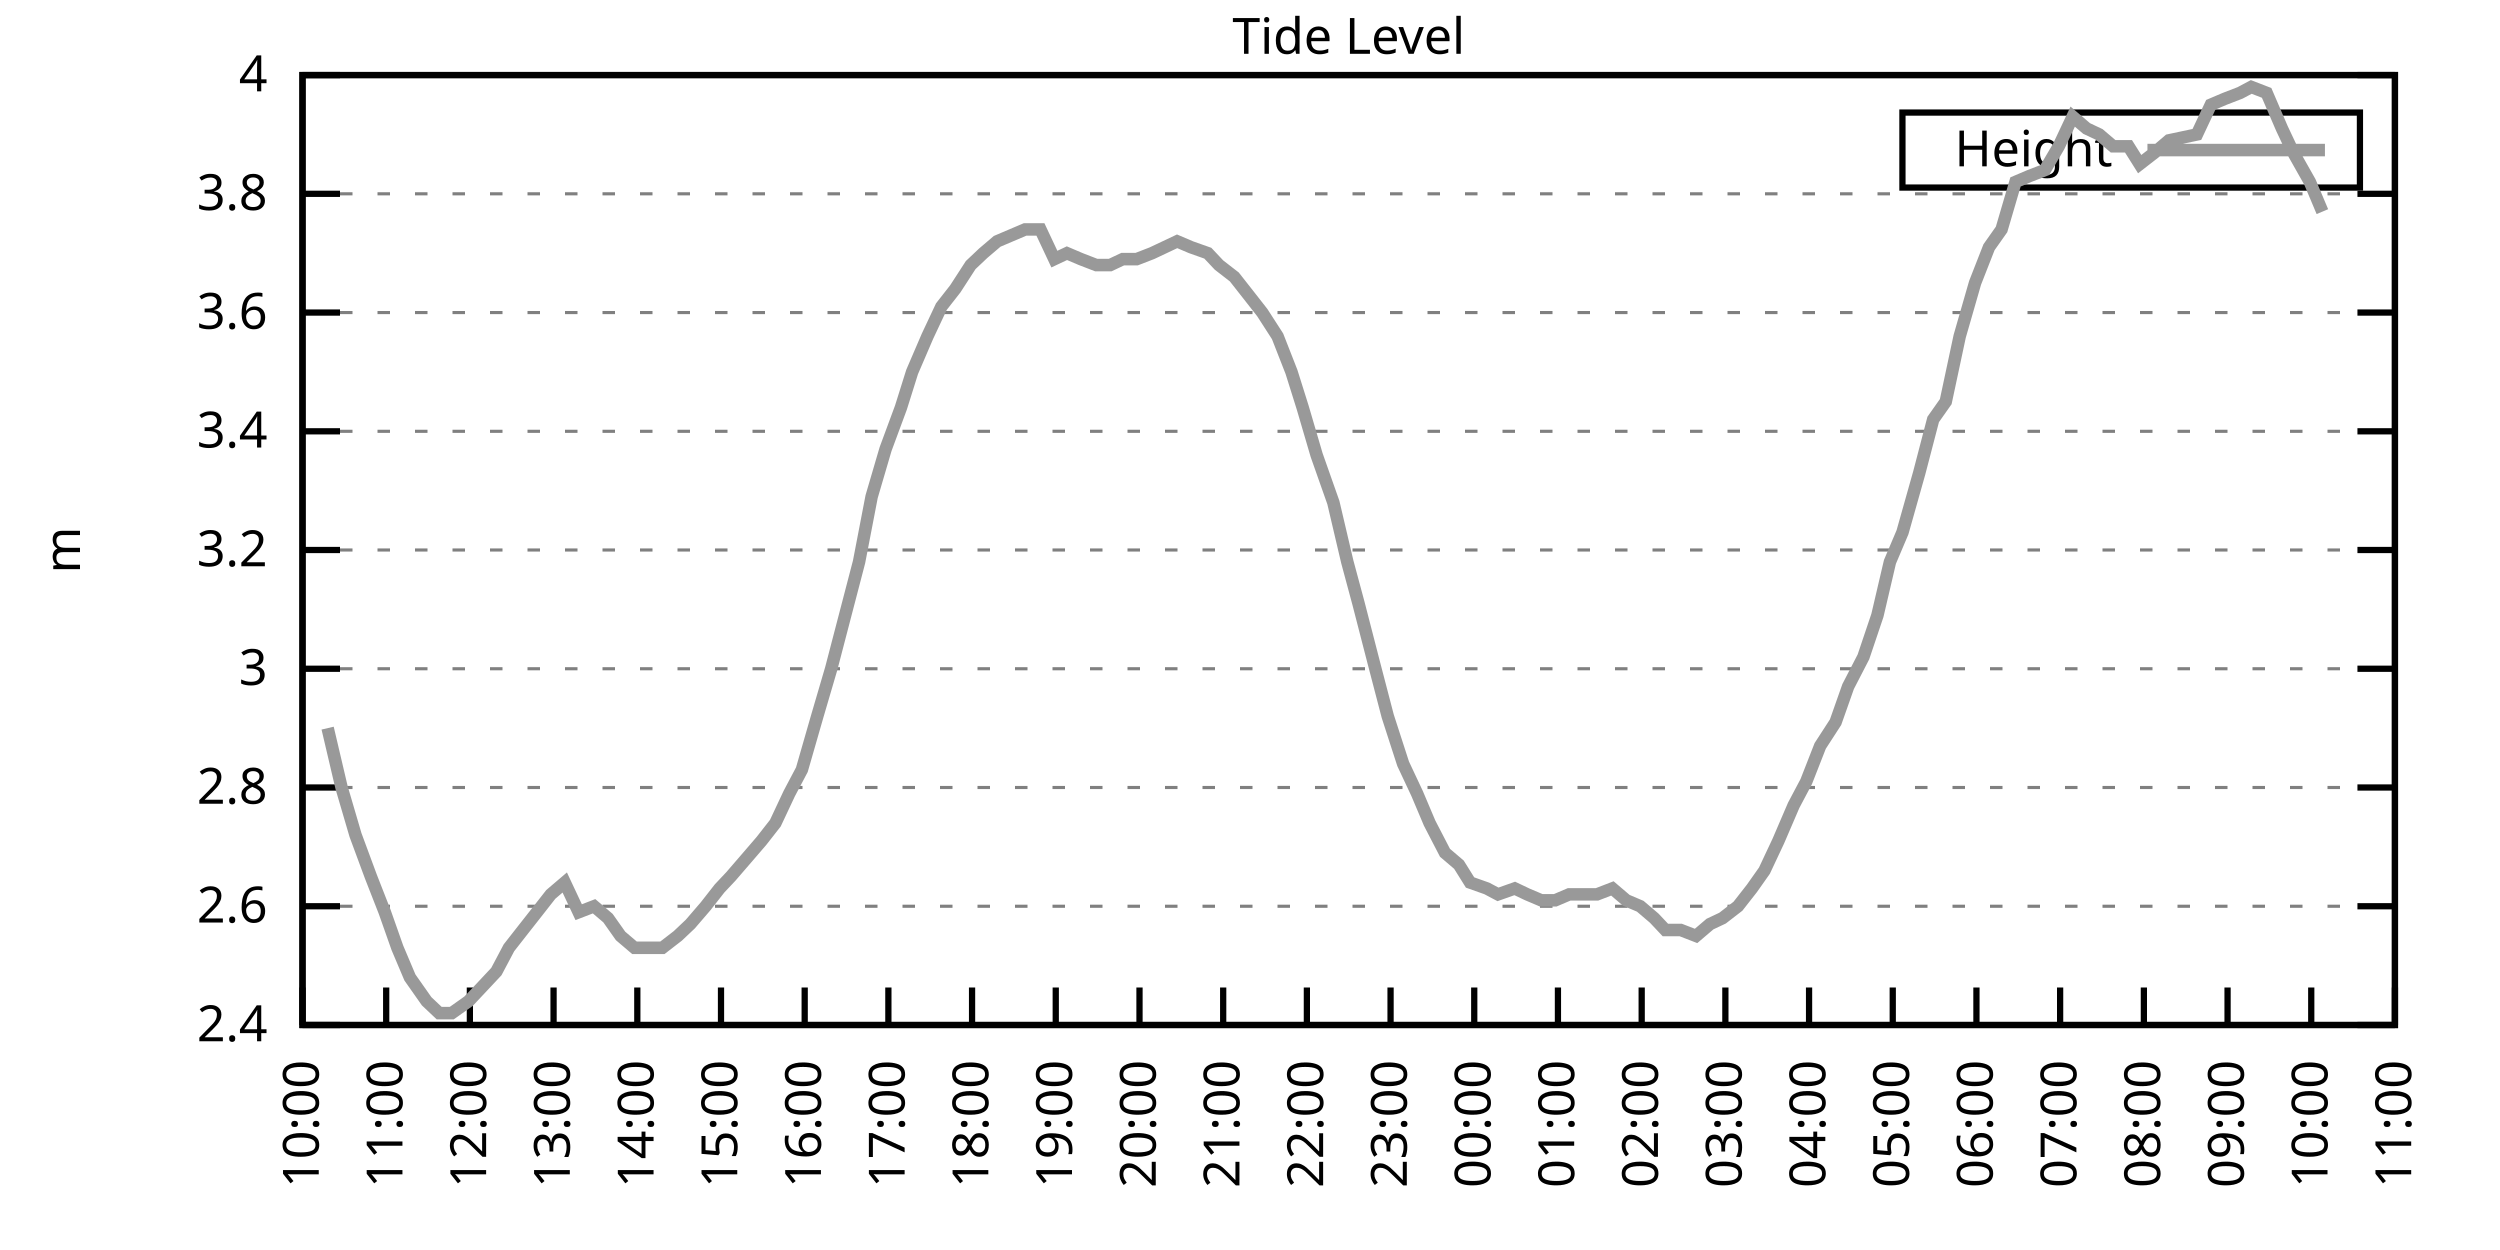
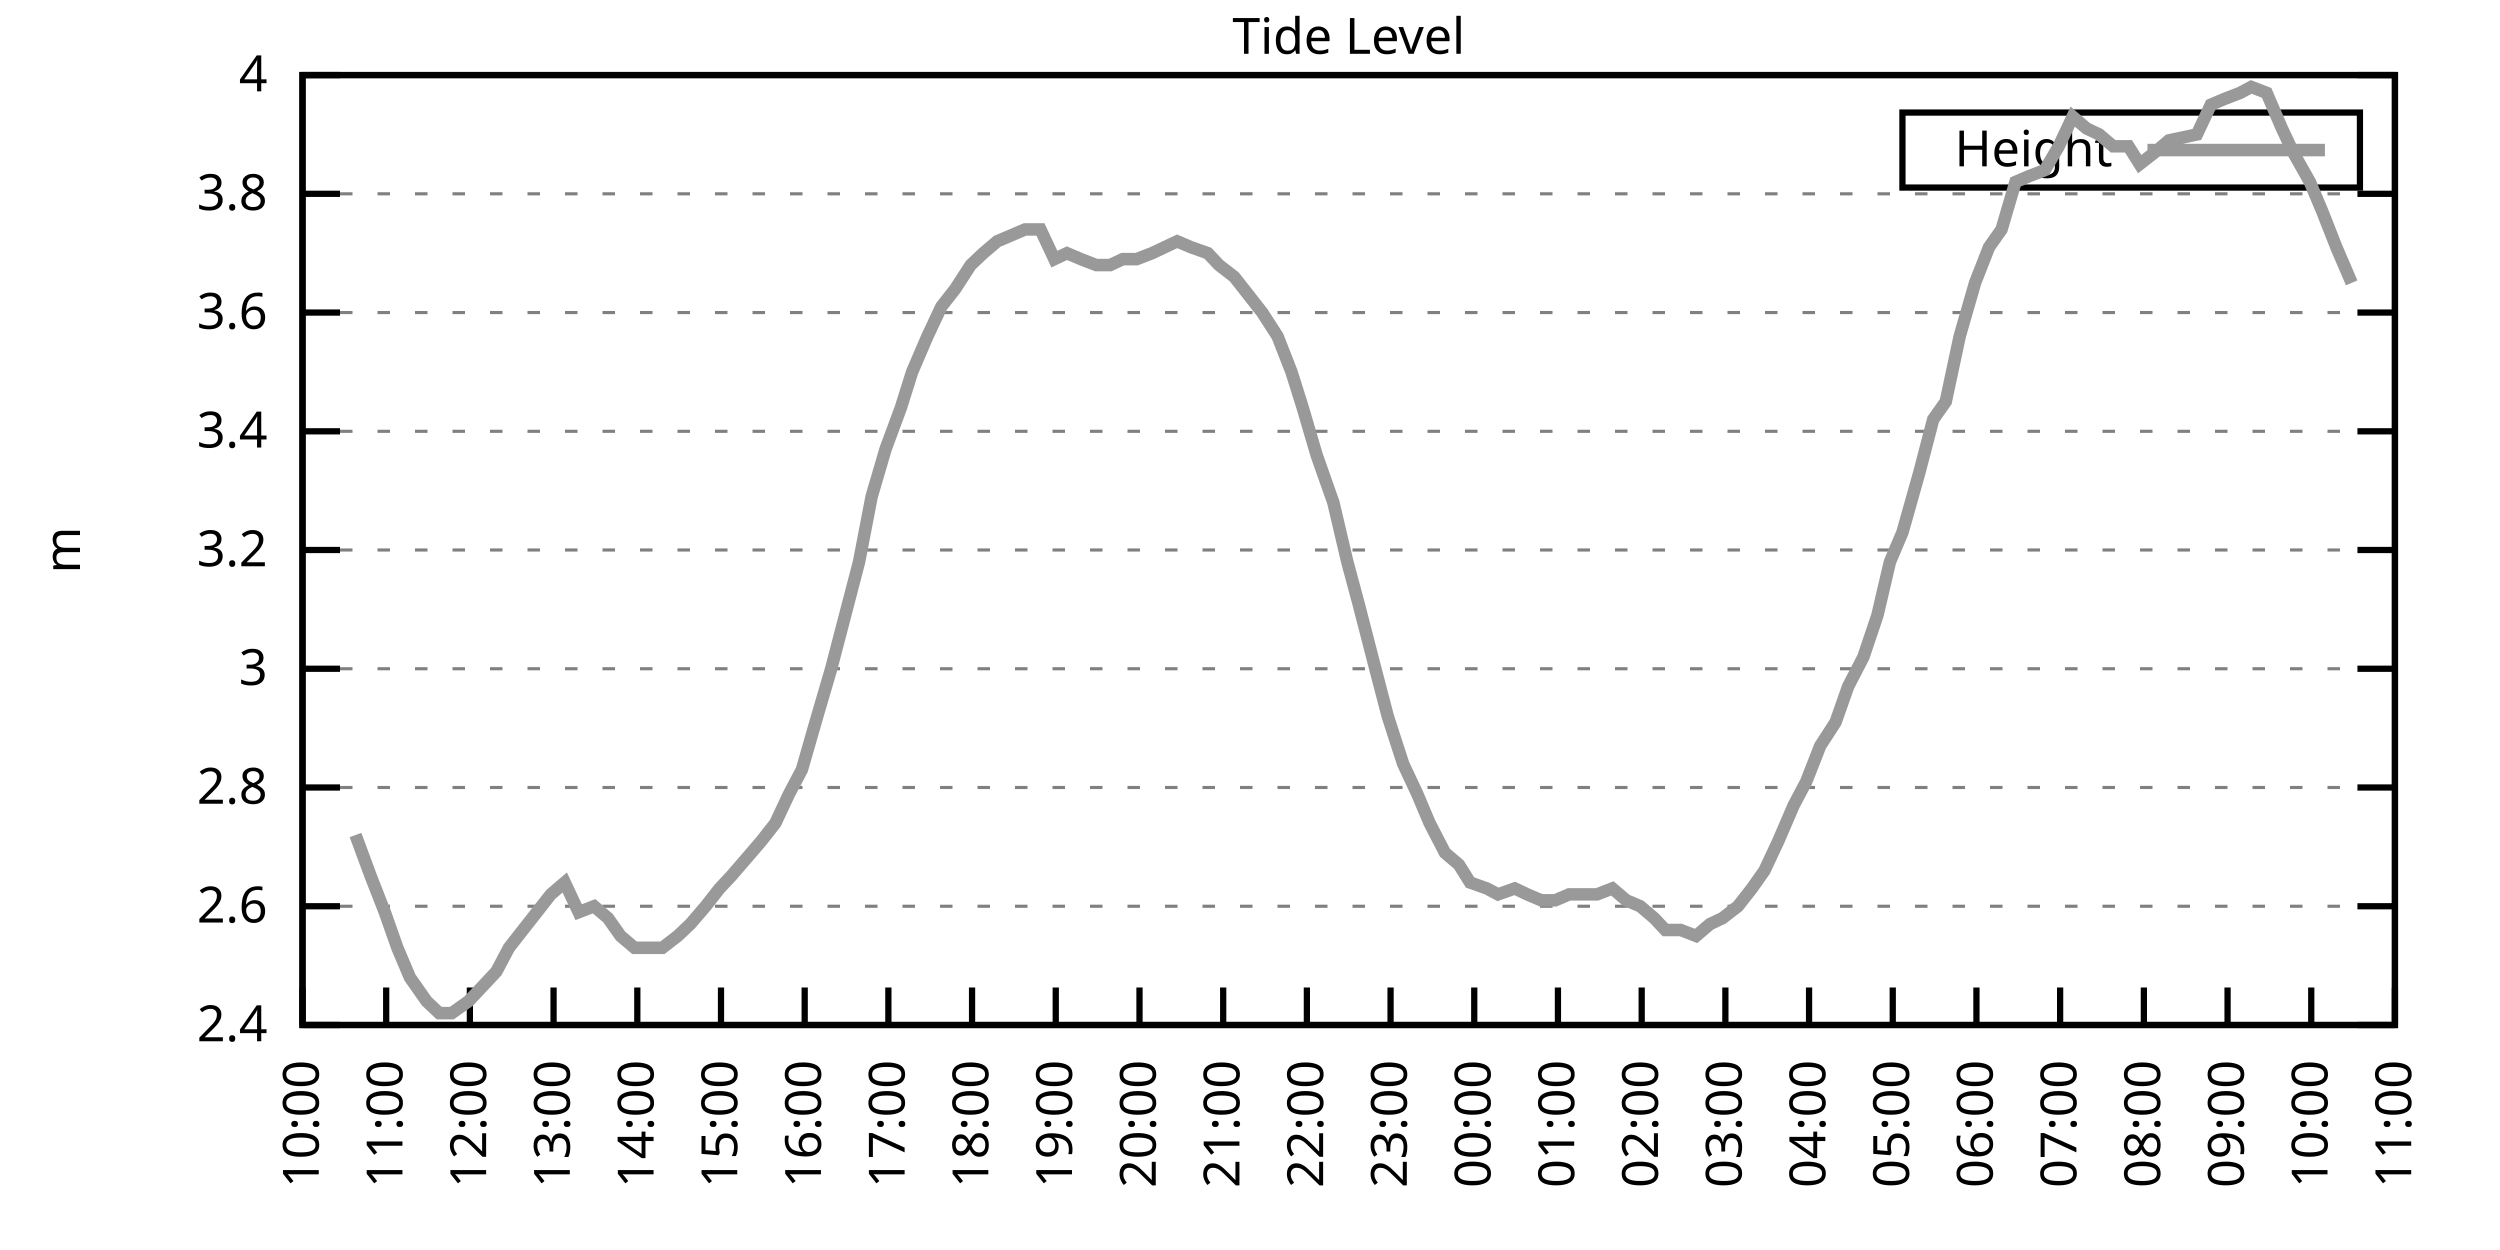
<svg xmlns="http://www.w3.org/2000/svg" xmlns:xlink="http://www.w3.org/1999/xlink" width="400" height="200" viewBox="0 0 400 200">
  <g id="gnuplot_canvas">
    <rect x="0" y="0" width="400" height="200" fill="none" />
    <defs>
      <circle id="gpDot" r="0.5" stroke-width="0.5" stroke="currentColor" />
      <path id="gpPt0" stroke-width="0.333" stroke="currentColor" d="M-1,0 h2 M0,-1 v2" />
      <path id="gpPt1" stroke-width="0.333" stroke="currentColor" d="M-1,-1 L1,1 M1,-1 L-1,1" />
      <path id="gpPt2" stroke-width="0.333" stroke="currentColor" d="M-1,0 L1,0 M0,-1 L0,1 M-1,-1 L1,1 M-1,1 L1,-1" />
      <rect id="gpPt3" stroke-width="0.333" stroke="currentColor" x="-1" y="-1" width="2" height="2" />
      <rect id="gpPt4" stroke-width="0.333" stroke="currentColor" fill="currentColor" x="-1" y="-1" width="2" height="2" />
      <circle id="gpPt5" stroke-width="0.333" stroke="currentColor" cx="0" cy="0" r="1" />
      <use xlink:href="#gpPt5" id="gpPt6" fill="currentColor" stroke="none" />
      <path id="gpPt7" stroke-width="0.333" stroke="currentColor" d="M0,-1.33 L-1.33,0.67 L1.33,0.67 z" />
      <use xlink:href="#gpPt7" id="gpPt8" fill="currentColor" stroke="none" />
      <use xlink:href="#gpPt7" id="gpPt9" stroke="currentColor" transform="rotate(180)" />
      <use xlink:href="#gpPt9" id="gpPt10" fill="currentColor" stroke="none" />
      <use xlink:href="#gpPt3" id="gpPt11" stroke="currentColor" transform="rotate(45)" />
      <use xlink:href="#gpPt11" id="gpPt12" fill="currentColor" stroke="none" />
      <path id="gpPt13" stroke-width="0.333" stroke="currentColor" d="M0,1.330 L1.265,0.411 L0.782,-1.067 L-0.782,-1.076 L-1.265,0.411 z" />
      <use xlink:href="#gpPt13" id="gpPt14" fill="currentColor" stroke="none" />
      <filter id="textbox" filterUnits="objectBoundingBox" x="0" y="0" height="1" width="1">
        <feFlood flood-color="white" flood-opacity="1" result="bgnd" />
        <feComposite in="SourceGraphic" in2="bgnd" operator="atop" />
      </filter>
      <filter id="greybox" filterUnits="objectBoundingBox" x="0" y="0" height="1" width="1">
        <feFlood flood-color="lightgrey" flood-opacity="1" result="grey" />
        <feComposite in="SourceGraphic" in2="grey" operator="atop" />
      </filter>
    </defs>
    <g fill="none" color="white" stroke="currentColor" stroke-width="1.00" stroke-linecap="butt" stroke-linejoin="miter">
</g>
    <g fill="none" color="black" stroke="currentColor" stroke-width="1.00" stroke-linecap="butt" stroke-linejoin="miter">
      <g stroke="none" shape-rendering="crispEdges">
        <polygon fill="rgb(255, 255, 255)" points="48.40,164.00 383.18,164.00 383.18,12.02 48.40,12.02 " />
      </g>
    </g>
    <g fill="none" color="black" stroke="currentColor" stroke-width="1.00" stroke-linecap="butt" stroke-linejoin="miter">
</g>
    <g fill="none" color="black" stroke="black" stroke-width="0.50" stroke-linecap="butt" stroke-linejoin="miter">
</g>
    <g fill="none" color="gray" stroke="currentColor" stroke-width="0.50" stroke-linecap="butt" stroke-linejoin="miter">
      <path stroke="gray" stroke-dasharray="2,4" class="gridline" d="M48.40,164.00 L383.19,164.00  " />
    </g>
    <g fill="none" color="gray" stroke="gray" stroke-width="1.00" stroke-linecap="butt" stroke-linejoin="miter">
</g>
    <g fill="none" color="black" stroke="currentColor" stroke-width="1.00" stroke-linecap="butt" stroke-linejoin="miter">
      <path stroke="black" d="M48.40,164.00 L54.40,164.00 M383.19,164.00 L377.19,164.00  " />
      <g transform="translate(42.80,166.60)" stroke="none" fill="black" font-family="Sans" font-size="8.00" text-anchor="end">
        <text>
          <tspan font-family="Sans"> 2.4</tspan>
        </text>
      </g>
    </g>
    <g fill="none" color="black" stroke="currentColor" stroke-width="1.00" stroke-linecap="butt" stroke-linejoin="miter">
</g>
    <g fill="none" color="black" stroke="black" stroke-width="0.50" stroke-linecap="butt" stroke-linejoin="miter">
</g>
    <g fill="none" color="gray" stroke="currentColor" stroke-width="0.50" stroke-linecap="butt" stroke-linejoin="miter">
      <path stroke="gray" stroke-dasharray="2,4" class="gridline" d="M48.40,145.00 L383.19,145.00  " />
    </g>
    <g fill="none" color="gray" stroke="gray" stroke-width="1.00" stroke-linecap="butt" stroke-linejoin="miter">
</g>
    <g fill="none" color="black" stroke="currentColor" stroke-width="1.00" stroke-linecap="butt" stroke-linejoin="miter">
      <path stroke="black" d="M48.40,145.00 L54.40,145.00 M383.19,145.00 L377.19,145.00  " />
      <g transform="translate(42.80,147.60)" stroke="none" fill="black" font-family="Sans" font-size="8.00" text-anchor="end">
        <text>
          <tspan font-family="Sans"> 2.6</tspan>
        </text>
      </g>
    </g>
    <g fill="none" color="black" stroke="currentColor" stroke-width="1.00" stroke-linecap="butt" stroke-linejoin="miter">
</g>
    <g fill="none" color="black" stroke="black" stroke-width="0.50" stroke-linecap="butt" stroke-linejoin="miter">
</g>
    <g fill="none" color="gray" stroke="currentColor" stroke-width="0.50" stroke-linecap="butt" stroke-linejoin="miter">
      <path stroke="gray" stroke-dasharray="2,4" class="gridline" d="M48.40,126.00 L383.19,126.00  " />
    </g>
    <g fill="none" color="gray" stroke="gray" stroke-width="1.00" stroke-linecap="butt" stroke-linejoin="miter">
</g>
    <g fill="none" color="black" stroke="currentColor" stroke-width="1.00" stroke-linecap="butt" stroke-linejoin="miter">
      <path stroke="black" d="M48.40,126.00 L54.40,126.00 M383.19,126.00 L377.19,126.00  " />
      <g transform="translate(42.80,128.60)" stroke="none" fill="black" font-family="Sans" font-size="8.00" text-anchor="end">
        <text>
          <tspan font-family="Sans"> 2.8</tspan>
        </text>
      </g>
    </g>
    <g fill="none" color="black" stroke="currentColor" stroke-width="1.00" stroke-linecap="butt" stroke-linejoin="miter">
</g>
    <g fill="none" color="black" stroke="black" stroke-width="0.50" stroke-linecap="butt" stroke-linejoin="miter">
</g>
    <g fill="none" color="gray" stroke="currentColor" stroke-width="0.50" stroke-linecap="butt" stroke-linejoin="miter">
      <path stroke="gray" stroke-dasharray="2,4" class="gridline" d="M48.40,107.00 L383.19,107.00  " />
    </g>
    <g fill="none" color="gray" stroke="gray" stroke-width="1.00" stroke-linecap="butt" stroke-linejoin="miter">
</g>
    <g fill="none" color="black" stroke="currentColor" stroke-width="1.00" stroke-linecap="butt" stroke-linejoin="miter">
      <path stroke="black" d="M48.40,107.00 L54.40,107.00 M383.19,107.00 L377.19,107.00  " />
      <g transform="translate(42.80,109.60)" stroke="none" fill="black" font-family="Sans" font-size="8.00" text-anchor="end">
        <text>
          <tspan font-family="Sans"> 3</tspan>
        </text>
      </g>
    </g>
    <g fill="none" color="black" stroke="currentColor" stroke-width="1.00" stroke-linecap="butt" stroke-linejoin="miter">
</g>
    <g fill="none" color="black" stroke="black" stroke-width="0.50" stroke-linecap="butt" stroke-linejoin="miter">
</g>
    <g fill="none" color="gray" stroke="currentColor" stroke-width="0.50" stroke-linecap="butt" stroke-linejoin="miter">
      <path stroke="gray" stroke-dasharray="2,4" class="gridline" d="M48.40,88.00 L383.19,88.00  " />
    </g>
    <g fill="none" color="gray" stroke="gray" stroke-width="1.00" stroke-linecap="butt" stroke-linejoin="miter">
</g>
    <g fill="none" color="black" stroke="currentColor" stroke-width="1.00" stroke-linecap="butt" stroke-linejoin="miter">
      <path stroke="black" d="M48.40,88.00 L54.40,88.00 M383.19,88.00 L377.19,88.00  " />
      <g transform="translate(42.80,90.60)" stroke="none" fill="black" font-family="Sans" font-size="8.00" text-anchor="end">
        <text>
          <tspan font-family="Sans"> 3.2</tspan>
        </text>
      </g>
    </g>
    <g fill="none" color="black" stroke="currentColor" stroke-width="1.00" stroke-linecap="butt" stroke-linejoin="miter">
</g>
    <g fill="none" color="black" stroke="black" stroke-width="0.50" stroke-linecap="butt" stroke-linejoin="miter">
</g>
    <g fill="none" color="gray" stroke="currentColor" stroke-width="0.50" stroke-linecap="butt" stroke-linejoin="miter">
      <path stroke="gray" stroke-dasharray="2,4" class="gridline" d="M48.40,69.01 L383.19,69.01  " />
    </g>
    <g fill="none" color="gray" stroke="gray" stroke-width="1.00" stroke-linecap="butt" stroke-linejoin="miter">
</g>
    <g fill="none" color="black" stroke="currentColor" stroke-width="1.00" stroke-linecap="butt" stroke-linejoin="miter">
      <path stroke="black" d="M48.40,69.01 L54.40,69.01 M383.19,69.01 L377.19,69.01  " />
      <g transform="translate(42.80,71.61)" stroke="none" fill="black" font-family="Sans" font-size="8.00" text-anchor="end">
        <text>
          <tspan font-family="Sans"> 3.4</tspan>
        </text>
      </g>
    </g>
    <g fill="none" color="black" stroke="currentColor" stroke-width="1.00" stroke-linecap="butt" stroke-linejoin="miter">
</g>
    <g fill="none" color="black" stroke="black" stroke-width="0.50" stroke-linecap="butt" stroke-linejoin="miter">
</g>
    <g fill="none" color="gray" stroke="currentColor" stroke-width="0.50" stroke-linecap="butt" stroke-linejoin="miter">
      <path stroke="gray" stroke-dasharray="2,4" class="gridline" d="M48.40,50.01 L383.19,50.01  " />
    </g>
    <g fill="none" color="gray" stroke="gray" stroke-width="1.00" stroke-linecap="butt" stroke-linejoin="miter">
</g>
    <g fill="none" color="black" stroke="currentColor" stroke-width="1.00" stroke-linecap="butt" stroke-linejoin="miter">
      <path stroke="black" d="M48.40,50.01 L54.40,50.01 M383.19,50.01 L377.19,50.01  " />
      <g transform="translate(42.80,52.61)" stroke="none" fill="black" font-family="Sans" font-size="8.00" text-anchor="end">
        <text>
          <tspan font-family="Sans"> 3.6</tspan>
        </text>
      </g>
    </g>
    <g fill="none" color="black" stroke="currentColor" stroke-width="1.00" stroke-linecap="butt" stroke-linejoin="miter">
</g>
    <g fill="none" color="black" stroke="black" stroke-width="0.50" stroke-linecap="butt" stroke-linejoin="miter">
</g>
    <g fill="none" color="gray" stroke="currentColor" stroke-width="0.50" stroke-linecap="butt" stroke-linejoin="miter">
      <path stroke="gray" stroke-dasharray="2,4" class="gridline" d="M48.40,31.01 L383.19,31.01  " />
    </g>
    <g fill="none" color="gray" stroke="gray" stroke-width="1.00" stroke-linecap="butt" stroke-linejoin="miter">
</g>
    <g fill="none" color="black" stroke="currentColor" stroke-width="1.00" stroke-linecap="butt" stroke-linejoin="miter">
      <path stroke="black" d="M48.40,31.01 L54.40,31.01 M383.19,31.01 L377.19,31.01  " />
      <g transform="translate(42.80,33.61)" stroke="none" fill="black" font-family="Sans" font-size="8.00" text-anchor="end">
        <text>
          <tspan font-family="Sans"> 3.8</tspan>
        </text>
      </g>
    </g>
    <g fill="none" color="black" stroke="currentColor" stroke-width="1.00" stroke-linecap="butt" stroke-linejoin="miter">
</g>
    <g fill="none" color="black" stroke="black" stroke-width="0.50" stroke-linecap="butt" stroke-linejoin="miter">
</g>
    <g fill="none" color="gray" stroke="currentColor" stroke-width="0.50" stroke-linecap="butt" stroke-linejoin="miter">
      <path stroke="gray" stroke-dasharray="2,4" class="gridline" d="M48.40,12.01 L383.19,12.01  " />
    </g>
    <g fill="none" color="gray" stroke="gray" stroke-width="1.00" stroke-linecap="butt" stroke-linejoin="miter">
</g>
    <g fill="none" color="black" stroke="currentColor" stroke-width="1.00" stroke-linecap="butt" stroke-linejoin="miter">
      <path stroke="black" d="M48.40,12.01 L54.40,12.01 M383.19,12.01 L377.19,12.01  " />
      <g transform="translate(42.80,14.61)" stroke="none" fill="black" font-family="Sans" font-size="8.00" text-anchor="end">
        <text>
          <tspan font-family="Sans"> 4</tspan>
        </text>
      </g>
    </g>
    <g fill="none" color="black" stroke="currentColor" stroke-width="1.00" stroke-linecap="butt" stroke-linejoin="miter">
      <path stroke="black" d="M48.40,164.00 L48.40,158.00  " />
      <g transform="translate(51.00,169.60) rotate(270.00)" stroke="none" fill="black" font-family="Sans" font-size="8.00" text-anchor="end">
        <text>
          <tspan font-family="Sans">10:00</tspan>
        </text>
      </g>
    </g>
    <g fill="none" color="black" stroke="currentColor" stroke-width="1.00" stroke-linecap="butt" stroke-linejoin="miter">
      <path stroke="black" d="M61.79,164.00 L61.79,158.00  " />
      <g transform="translate(64.39,169.60) rotate(270.00)" stroke="none" fill="black" font-family="Sans" font-size="8.00" text-anchor="end">
        <text>
          <tspan font-family="Sans">11:00</tspan>
        </text>
      </g>
    </g>
    <g fill="none" color="black" stroke="currentColor" stroke-width="1.00" stroke-linecap="butt" stroke-linejoin="miter">
      <path stroke="black" d="M75.18,164.00 L75.18,158.00  " />
      <g transform="translate(77.78,169.60) rotate(270.00)" stroke="none" fill="black" font-family="Sans" font-size="8.00" text-anchor="end">
        <text>
          <tspan font-family="Sans">12:00</tspan>
        </text>
      </g>
    </g>
    <g fill="none" color="black" stroke="currentColor" stroke-width="1.00" stroke-linecap="butt" stroke-linejoin="miter">
      <path stroke="black" d="M88.57,164.00 L88.57,158.00  " />
      <g transform="translate(91.17,169.60) rotate(270.00)" stroke="none" fill="black" font-family="Sans" font-size="8.00" text-anchor="end">
        <text>
          <tspan font-family="Sans">13:00</tspan>
        </text>
      </g>
    </g>
    <g fill="none" color="black" stroke="currentColor" stroke-width="1.00" stroke-linecap="butt" stroke-linejoin="miter">
      <path stroke="black" d="M101.97,164.00 L101.97,158.00  " />
      <g transform="translate(104.57,169.60) rotate(270.00)" stroke="none" fill="black" font-family="Sans" font-size="8.00" text-anchor="end">
        <text>
          <tspan font-family="Sans">14:00</tspan>
        </text>
      </g>
    </g>
    <g fill="none" color="black" stroke="currentColor" stroke-width="1.00" stroke-linecap="butt" stroke-linejoin="miter">
      <path stroke="black" d="M115.36,164.00 L115.36,158.00  " />
      <g transform="translate(117.96,169.60) rotate(270.00)" stroke="none" fill="black" font-family="Sans" font-size="8.00" text-anchor="end">
        <text>
          <tspan font-family="Sans">15:00</tspan>
        </text>
      </g>
    </g>
    <g fill="none" color="black" stroke="currentColor" stroke-width="1.00" stroke-linecap="butt" stroke-linejoin="miter">
      <path stroke="black" d="M128.75,164.00 L128.75,158.00  " />
      <g transform="translate(131.35,169.60) rotate(270.00)" stroke="none" fill="black" font-family="Sans" font-size="8.00" text-anchor="end">
        <text>
          <tspan font-family="Sans">16:00</tspan>
        </text>
      </g>
    </g>
    <g fill="none" color="black" stroke="currentColor" stroke-width="1.00" stroke-linecap="butt" stroke-linejoin="miter">
      <path stroke="black" d="M142.14,164.00 L142.14,158.00  " />
      <g transform="translate(144.74,169.60) rotate(270.00)" stroke="none" fill="black" font-family="Sans" font-size="8.00" text-anchor="end">
        <text>
          <tspan font-family="Sans">17:00</tspan>
        </text>
      </g>
    </g>
    <g fill="none" color="black" stroke="currentColor" stroke-width="1.00" stroke-linecap="butt" stroke-linejoin="miter">
      <path stroke="black" d="M155.53,164.00 L155.53,158.00  " />
      <g transform="translate(158.13,169.60) rotate(270.00)" stroke="none" fill="black" font-family="Sans" font-size="8.00" text-anchor="end">
        <text>
          <tspan font-family="Sans">18:00</tspan>
        </text>
      </g>
    </g>
    <g fill="none" color="black" stroke="currentColor" stroke-width="1.00" stroke-linecap="butt" stroke-linejoin="miter">
      <path stroke="black" d="M168.92,164.00 L168.92,158.00  " />
      <g transform="translate(171.52,169.60) rotate(270.00)" stroke="none" fill="black" font-family="Sans" font-size="8.00" text-anchor="end">
        <text>
          <tspan font-family="Sans">19:00</tspan>
        </text>
      </g>
    </g>
    <g fill="none" color="black" stroke="currentColor" stroke-width="1.00" stroke-linecap="butt" stroke-linejoin="miter">
      <path stroke="black" d="M182.32,164.00 L182.32,158.00  " />
      <g transform="translate(184.92,169.60) rotate(270.00)" stroke="none" fill="black" font-family="Sans" font-size="8.00" text-anchor="end">
        <text>
          <tspan font-family="Sans">20:00</tspan>
        </text>
      </g>
    </g>
    <g fill="none" color="black" stroke="currentColor" stroke-width="1.00" stroke-linecap="butt" stroke-linejoin="miter">
      <path stroke="black" d="M195.71,164.00 L195.71,158.00  " />
      <g transform="translate(198.31,169.60) rotate(270.00)" stroke="none" fill="black" font-family="Sans" font-size="8.00" text-anchor="end">
        <text>
          <tspan font-family="Sans">21:00</tspan>
        </text>
      </g>
    </g>
    <g fill="none" color="black" stroke="currentColor" stroke-width="1.00" stroke-linecap="butt" stroke-linejoin="miter">
      <path stroke="black" d="M209.10,164.00 L209.10,158.00  " />
      <g transform="translate(211.70,169.60) rotate(270.00)" stroke="none" fill="black" font-family="Sans" font-size="8.00" text-anchor="end">
        <text>
          <tspan font-family="Sans">22:00</tspan>
        </text>
      </g>
    </g>
    <g fill="none" color="black" stroke="currentColor" stroke-width="1.00" stroke-linecap="butt" stroke-linejoin="miter">
      <path stroke="black" d="M222.49,164.00 L222.49,158.00  " />
      <g transform="translate(225.09,169.60) rotate(270.00)" stroke="none" fill="black" font-family="Sans" font-size="8.00" text-anchor="end">
        <text>
          <tspan font-family="Sans">23:00</tspan>
        </text>
      </g>
    </g>
    <g fill="none" color="black" stroke="currentColor" stroke-width="1.00" stroke-linecap="butt" stroke-linejoin="miter">
      <path stroke="black" d="M235.88,164.00 L235.88,158.00  " />
      <g transform="translate(238.48,169.60) rotate(270.00)" stroke="none" fill="black" font-family="Sans" font-size="8.00" text-anchor="end">
        <text>
          <tspan font-family="Sans">00:00</tspan>
        </text>
      </g>
    </g>
    <g fill="none" color="black" stroke="currentColor" stroke-width="1.00" stroke-linecap="butt" stroke-linejoin="miter">
      <path stroke="black" d="M249.27,164.00 L249.27,158.00  " />
      <g transform="translate(251.87,169.60) rotate(270.00)" stroke="none" fill="black" font-family="Sans" font-size="8.00" text-anchor="end">
        <text>
          <tspan font-family="Sans">01:00</tspan>
        </text>
      </g>
    </g>
    <g fill="none" color="black" stroke="currentColor" stroke-width="1.00" stroke-linecap="butt" stroke-linejoin="miter">
      <path stroke="black" d="M262.67,164.00 L262.67,158.00  " />
      <g transform="translate(265.27,169.60) rotate(270.00)" stroke="none" fill="black" font-family="Sans" font-size="8.00" text-anchor="end">
        <text>
          <tspan font-family="Sans">02:00</tspan>
        </text>
      </g>
    </g>
    <g fill="none" color="black" stroke="currentColor" stroke-width="1.00" stroke-linecap="butt" stroke-linejoin="miter">
      <path stroke="black" d="M276.06,164.00 L276.06,158.00  " />
      <g transform="translate(278.66,169.60) rotate(270.00)" stroke="none" fill="black" font-family="Sans" font-size="8.00" text-anchor="end">
        <text>
          <tspan font-family="Sans">03:00</tspan>
        </text>
      </g>
    </g>
    <g fill="none" color="black" stroke="currentColor" stroke-width="1.00" stroke-linecap="butt" stroke-linejoin="miter">
      <path stroke="black" d="M289.45,164.00 L289.45,158.00  " />
      <g transform="translate(292.05,169.60) rotate(270.00)" stroke="none" fill="black" font-family="Sans" font-size="8.00" text-anchor="end">
        <text>
          <tspan font-family="Sans">04:00</tspan>
        </text>
      </g>
    </g>
    <g fill="none" color="black" stroke="currentColor" stroke-width="1.00" stroke-linecap="butt" stroke-linejoin="miter">
      <path stroke="black" d="M302.84,164.00 L302.84,158.00  " />
      <g transform="translate(305.44,169.60) rotate(270.00)" stroke="none" fill="black" font-family="Sans" font-size="8.00" text-anchor="end">
        <text>
          <tspan font-family="Sans">05:00</tspan>
        </text>
      </g>
    </g>
    <g fill="none" color="black" stroke="currentColor" stroke-width="1.00" stroke-linecap="butt" stroke-linejoin="miter">
      <path stroke="black" d="M316.23,164.00 L316.23,158.00  " />
      <g transform="translate(318.83,169.60) rotate(270.00)" stroke="none" fill="black" font-family="Sans" font-size="8.00" text-anchor="end">
        <text>
          <tspan font-family="Sans">06:00</tspan>
        </text>
      </g>
    </g>
    <g fill="none" color="black" stroke="currentColor" stroke-width="1.00" stroke-linecap="butt" stroke-linejoin="miter">
      <path stroke="black" d="M329.62,164.00 L329.62,158.00  " />
      <g transform="translate(332.22,169.60) rotate(270.00)" stroke="none" fill="black" font-family="Sans" font-size="8.00" text-anchor="end">
        <text>
          <tspan font-family="Sans">07:00</tspan>
        </text>
      </g>
    </g>
    <g fill="none" color="black" stroke="currentColor" stroke-width="1.00" stroke-linecap="butt" stroke-linejoin="miter">
      <path stroke="black" d="M343.02,164.00 L343.02,158.00  " />
      <g transform="translate(345.62,169.60) rotate(270.00)" stroke="none" fill="black" font-family="Sans" font-size="8.00" text-anchor="end">
        <text>
          <tspan font-family="Sans">08:00</tspan>
        </text>
      </g>
    </g>
    <g fill="none" color="black" stroke="currentColor" stroke-width="1.00" stroke-linecap="butt" stroke-linejoin="miter">
      <path stroke="black" d="M356.41,164.00 L356.41,158.00  " />
      <g transform="translate(359.01,169.60) rotate(270.00)" stroke="none" fill="black" font-family="Sans" font-size="8.00" text-anchor="end">
        <text>
          <tspan font-family="Sans">09:00</tspan>
        </text>
      </g>
    </g>
    <g fill="none" color="black" stroke="currentColor" stroke-width="1.00" stroke-linecap="butt" stroke-linejoin="miter">
      <path stroke="black" d="M369.80,164.00 L369.80,158.00  " />
      <g transform="translate(372.40,169.60) rotate(270.00)" stroke="none" fill="black" font-family="Sans" font-size="8.00" text-anchor="end">
        <text>
          <tspan font-family="Sans">10:00</tspan>
        </text>
      </g>
    </g>
    <g fill="none" color="black" stroke="currentColor" stroke-width="1.00" stroke-linecap="butt" stroke-linejoin="miter">
      <path stroke="black" d="M383.19,164.00 L383.19,158.00  " />
      <g transform="translate(385.79,169.60) rotate(270.00)" stroke="none" fill="black" font-family="Sans" font-size="8.00" text-anchor="end">
        <text>
          <tspan font-family="Sans">11:00</tspan>
        </text>
      </g>
    </g>
    <g fill="none" color="black" stroke="currentColor" stroke-width="1.00" stroke-linecap="butt" stroke-linejoin="miter">
</g>
    <g fill="none" color="black" stroke="currentColor" stroke-width="1.00" stroke-linecap="butt" stroke-linejoin="miter">
      <path stroke="black" d="M48.40,12.01 L48.40,164.00 L383.19,164.00 L383.19,12.01 L48.40,12.01 Z  " />
    </g>
    <g fill="none" color="black" stroke="currentColor" stroke-width="1.00" stroke-linecap="butt" stroke-linejoin="miter">
</g>
    <g fill="none" color="black" stroke="currentColor" stroke-width="1.00" stroke-linecap="butt" stroke-linejoin="miter">
      <path stroke="black" d="M304.39,30.01 L304.39,18.01 L377.59,18.01 L377.59,30.01 L304.39,30.01 Z  " />
    </g>
    <g id="Tide_level_plot_1">
      <g fill="none" color="white" stroke="black" stroke-width="2.00" stroke-linecap="butt" stroke-linejoin="miter">
</g>
      <g fill="none" color="black" stroke="currentColor" stroke-width="2.00" stroke-linecap="butt" stroke-linejoin="miter">
        <g transform="translate(337.99,26.61)" stroke="none" fill="black" font-family="Sans" font-size="8.00" text-anchor="end">
          <text>
            <tspan font-family="Sans">Height</tspan>
          </text>
        </g>
      </g>
      <g fill="none" color="black" stroke="currentColor" stroke-width="2.00" stroke-linecap="butt" stroke-linejoin="miter">
-         <path stroke="rgb(153, 153, 153)" d="M343.59,24.01 L371.99,24.01 M52.42,116.50 L54.65,126.00 L56.88,133.60 L59.34,140.25 L61.57,145.95 L63.58,151.65   L65.59,156.40 L68.26,160.20 L70.27,162.10 L72.28,162.10 L74.96,160.20 L76.75,158.30 L79.42,155.45 L81.43,151.65   L83.66,148.80 L85.90,145.95 L88.13,143.10 L90.36,141.20 L92.59,145.95 L95.05,145.00 L97.28,146.90 L99.29,149.75   L101.52,151.65 L103.75,151.65 L105.98,151.65 L108.44,149.75 L110.45,147.85 L112.90,145.00 L115.13,142.15 L116.92,140.25   L119.38,137.40 L121.83,134.55 L124.06,131.70 L126.29,126.95 L128.30,123.15 L130.76,114.60 L132.99,107.00 L135.22,98.45   L137.45,89.90 L139.46,79.46 L141.69,71.86 L144.15,65.21 L145.94,59.51 L148.39,53.81 L150.62,49.06 L152.85,46.21   L155.31,42.41 L157.32,40.51 L159.55,38.61 L161.78,37.66 L164.01,36.71 L166.47,36.71 L168.70,41.46 L170.71,40.51   L172.94,41.46 L175.40,42.41 L177.63,42.41 L179.64,41.46 L181.87,41.46 L184.32,40.51 L186.33,39.56 L188.34,38.61   L190.57,39.56 L193.25,40.51 L195.04,42.41 L197.49,44.31 L199.73,47.16 L201.96,50.01 L204.41,53.81 L206.64,59.51   L208.43,65.21 L210.66,72.81 L213.34,80.41 L215.57,89.90 L217.36,96.55 L219.81,106.05 L222.04,114.60 L224.50,122.20   L226.73,126.95 L228.74,131.70 L231.20,136.45 L233.43,138.35 L235.21,141.20 L237.89,142.15 L239.68,143.10 L242.36,142.15   L244.36,143.10 L246.60,144.05 L248.83,144.05 L251.06,143.10 L253.07,143.10 L255.52,143.10 L257.98,142.15 L260.21,144.05   L262.44,145.00 L264.67,146.90 L266.46,148.80 L268.92,148.80 L271.37,149.75 L273.60,147.85 L275.61,146.90 L278.07,145.00   L280.30,142.15 L282.31,139.30 L284.54,134.55 L286.99,128.85 L289.00,125.05 L291.23,119.35 L293.69,115.55 L295.70,109.85   L298.15,105.10 L300.39,98.45 L302.39,89.90 L304.40,85.16 L307.08,75.66 L309.31,67.11 L311.32,64.26 L313.55,53.81   L316.01,45.26 L318.24,39.56 L320.25,36.71 L322.48,29.11 L324.71,28.16 L327.17,27.21 L329.40,23.41 L331.63,18.66   L333.86,20.56 L335.87,21.51 L338.10,23.41 L340.56,23.41 L342.35,26.26 L344.80,24.36 L347.03,22.46 L351.50,21.51   L353.73,16.76 L355.96,15.81 L358.42,14.86 L360.20,13.91 L362.66,14.86 L365.11,20.56 L366.90,24.36 L369.58,29.11   L371.58,33.86  " />
+         <path stroke="rgb(153, 153, 153)" d="M343.59,24.01 L371.99,24.01 M56.88,133.60 L59.34,140.25 L61.57,145.95 L63.58,151.65 L65.59,156.40 L68.26,160.20   L70.27,162.10 L72.28,162.10 L74.96,160.20 L76.75,158.30 L79.42,155.45 L81.43,151.65 L83.66,148.80 L85.90,145.95   L88.13,143.10 L90.36,141.20 L92.59,145.95 L95.05,145.00 L97.28,146.90 L99.29,149.75 L101.52,151.65 L103.75,151.65   L105.98,151.65 L108.44,149.75 L110.45,147.85 L112.90,145.00 L115.13,142.15 L116.92,140.25 L119.38,137.40 L121.83,134.55   L124.06,131.70 L126.29,126.95 L128.30,123.15 L130.76,114.60 L132.99,107.00 L135.22,98.45 L137.45,89.90 L139.46,79.46   L141.69,71.86 L144.15,65.21 L145.94,59.51 L148.39,53.81 L150.62,49.06 L152.85,46.21 L155.31,42.41 L157.32,40.51   L159.55,38.61 L161.78,37.66 L164.01,36.71 L166.47,36.71 L168.70,41.46 L170.71,40.51 L172.94,41.46 L175.40,42.41   L177.63,42.41 L179.64,41.46 L181.87,41.46 L184.32,40.51 L186.33,39.56 L188.34,38.61 L190.57,39.56 L193.25,40.51   L195.04,42.41 L197.49,44.31 L199.73,47.16 L201.96,50.01 L204.41,53.81 L206.64,59.51 L208.43,65.21 L210.66,72.81   L213.34,80.41 L215.57,89.90 L217.36,96.55 L219.81,106.05 L222.04,114.60 L224.50,122.20 L226.73,126.95 L228.74,131.70   L231.20,136.45 L233.43,138.35 L235.21,141.20 L237.89,142.15 L239.68,143.10 L242.36,142.15 L244.36,143.10 L246.60,144.05   L248.83,144.05 L251.06,143.10 L253.07,143.10 L255.52,143.10 L257.98,142.15 L260.21,144.05 L262.44,145.00 L264.67,146.90   L266.46,148.80 L268.92,148.80 L271.37,149.75 L273.60,147.85 L275.61,146.90 L278.07,145.00 L280.30,142.15 L282.31,139.30   L284.54,134.55 L286.99,128.85 L289.00,125.05 L291.23,119.35 L293.69,115.55 L295.70,109.85 L298.15,105.10 L300.39,98.45   L302.39,89.90 L304.40,85.16 L307.08,75.66 L309.31,67.11 L311.32,64.26 L313.55,53.81 L316.01,45.26 L318.24,39.56   L320.25,36.71 L322.48,29.11 L324.71,28.16 L327.17,27.21 L329.40,23.41 L331.63,18.66 L333.86,20.56 L335.87,21.51   L338.10,23.41 L340.56,23.41 L342.35,26.26 L344.80,24.36 L347.03,22.46 L351.50,21.51 L353.73,16.76 L355.96,15.81   L358.42,14.86 L360.20,13.91 L362.66,14.86 L365.11,20.56 L366.90,24.36 L369.58,29.11 L371.58,33.86 L373.82,39.56   L376.27,45.26  " />
      </g>
    </g>
    <g fill="none" color="black" stroke="currentColor" stroke-width="2.00" stroke-linecap="butt" stroke-linejoin="miter">
</g>
    <g fill="none" color="black" stroke="black" stroke-width="1.00" stroke-linecap="butt" stroke-linejoin="miter">
</g>
    <g fill="none" color="black" stroke="currentColor" stroke-width="1.00" stroke-linecap="butt" stroke-linejoin="miter">
      <path stroke="black" d="M48.40,12.01 L48.40,164.00 L383.19,164.00 L383.19,12.01 L48.40,12.01 Z  " />
      <g transform="translate(12.80,88.01) rotate(270.00)" stroke="none" fill="black" font-family="Sans" font-size="8.00" text-anchor="middle">
        <text>
          <tspan font-family="Sans">m</tspan>
        </text>
      </g>
    </g>
    <g fill="none" color="black" stroke="currentColor" stroke-width="1.00" stroke-linecap="butt" stroke-linejoin="miter">
</g>
    <g fill="none" color="black" stroke="currentColor" stroke-width="1.00" stroke-linecap="butt" stroke-linejoin="miter">
      <g transform="translate(215.79,8.61)" stroke="none" fill="black" font-family="Sans" font-size="8.00" text-anchor="middle">
        <text>
          <tspan font-family="Sans">Tide Level</tspan>
        </text>
      </g>
    </g>
    <g fill="none" color="black" stroke="currentColor" stroke-width="1.00" stroke-linecap="butt" stroke-linejoin="miter">
</g>
  </g>
</svg>
